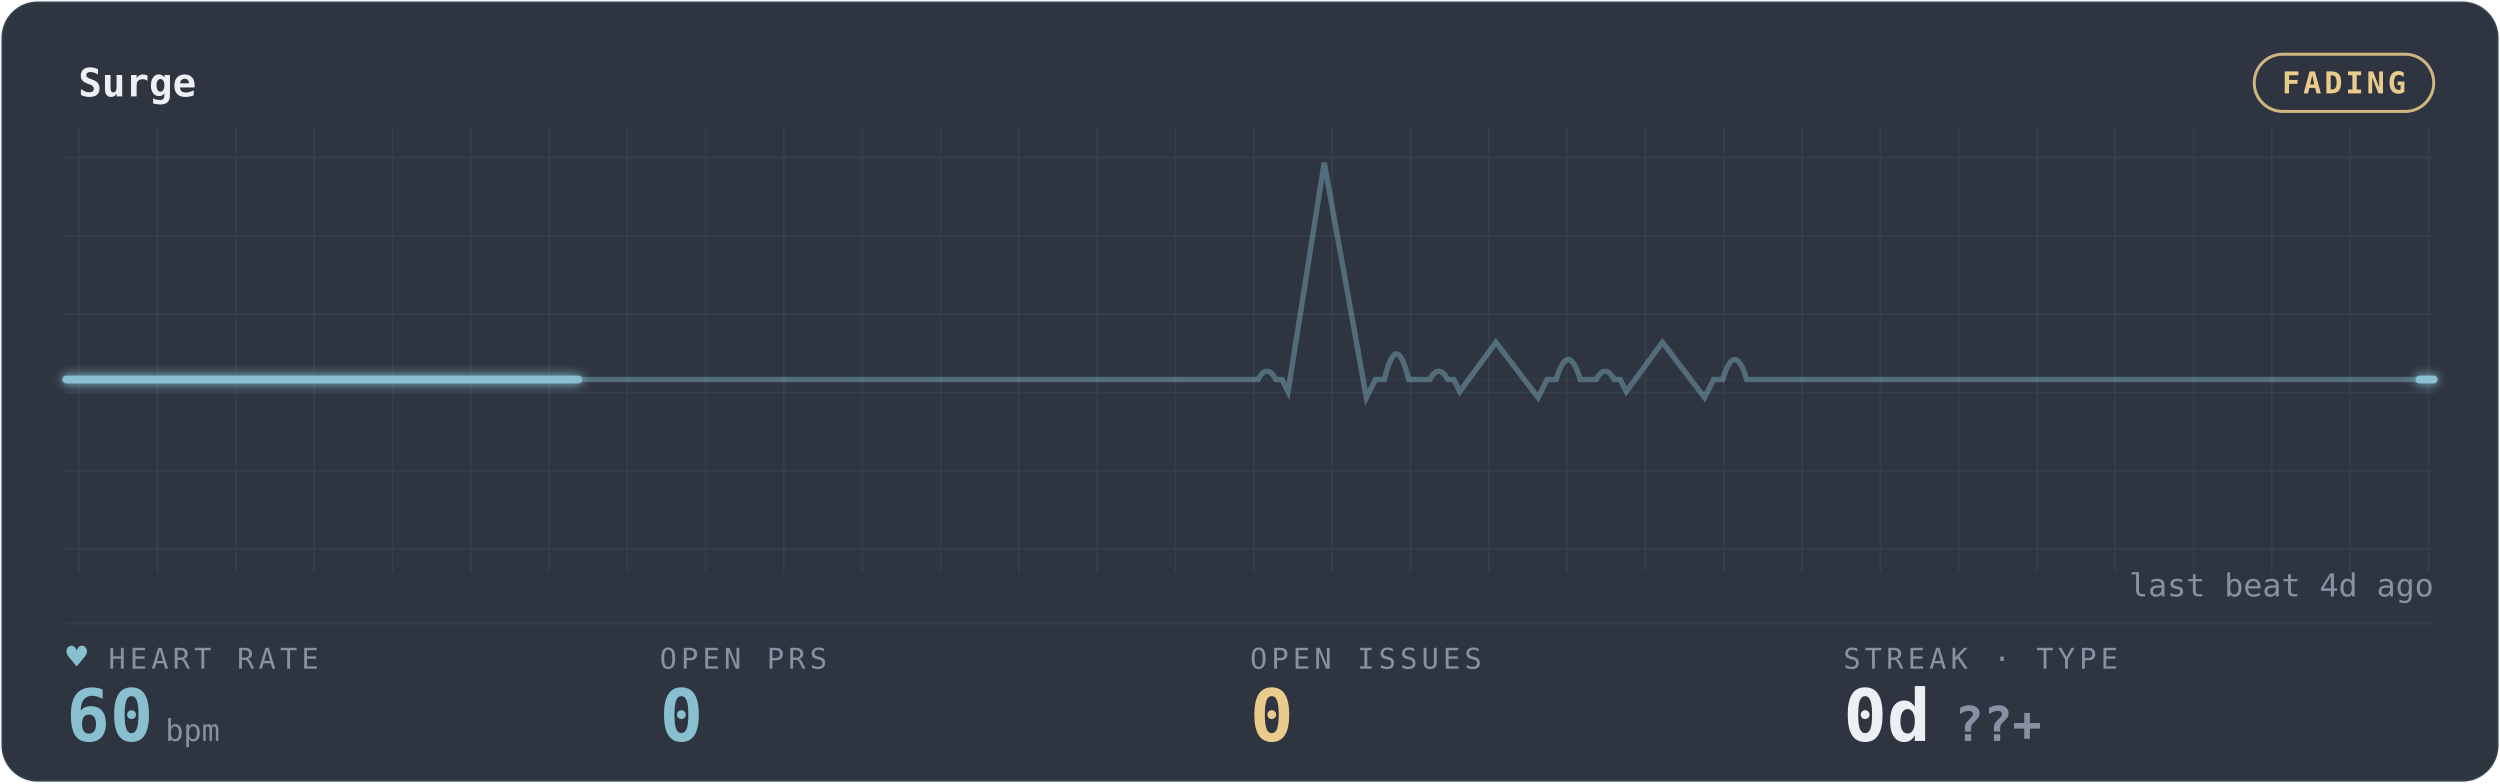
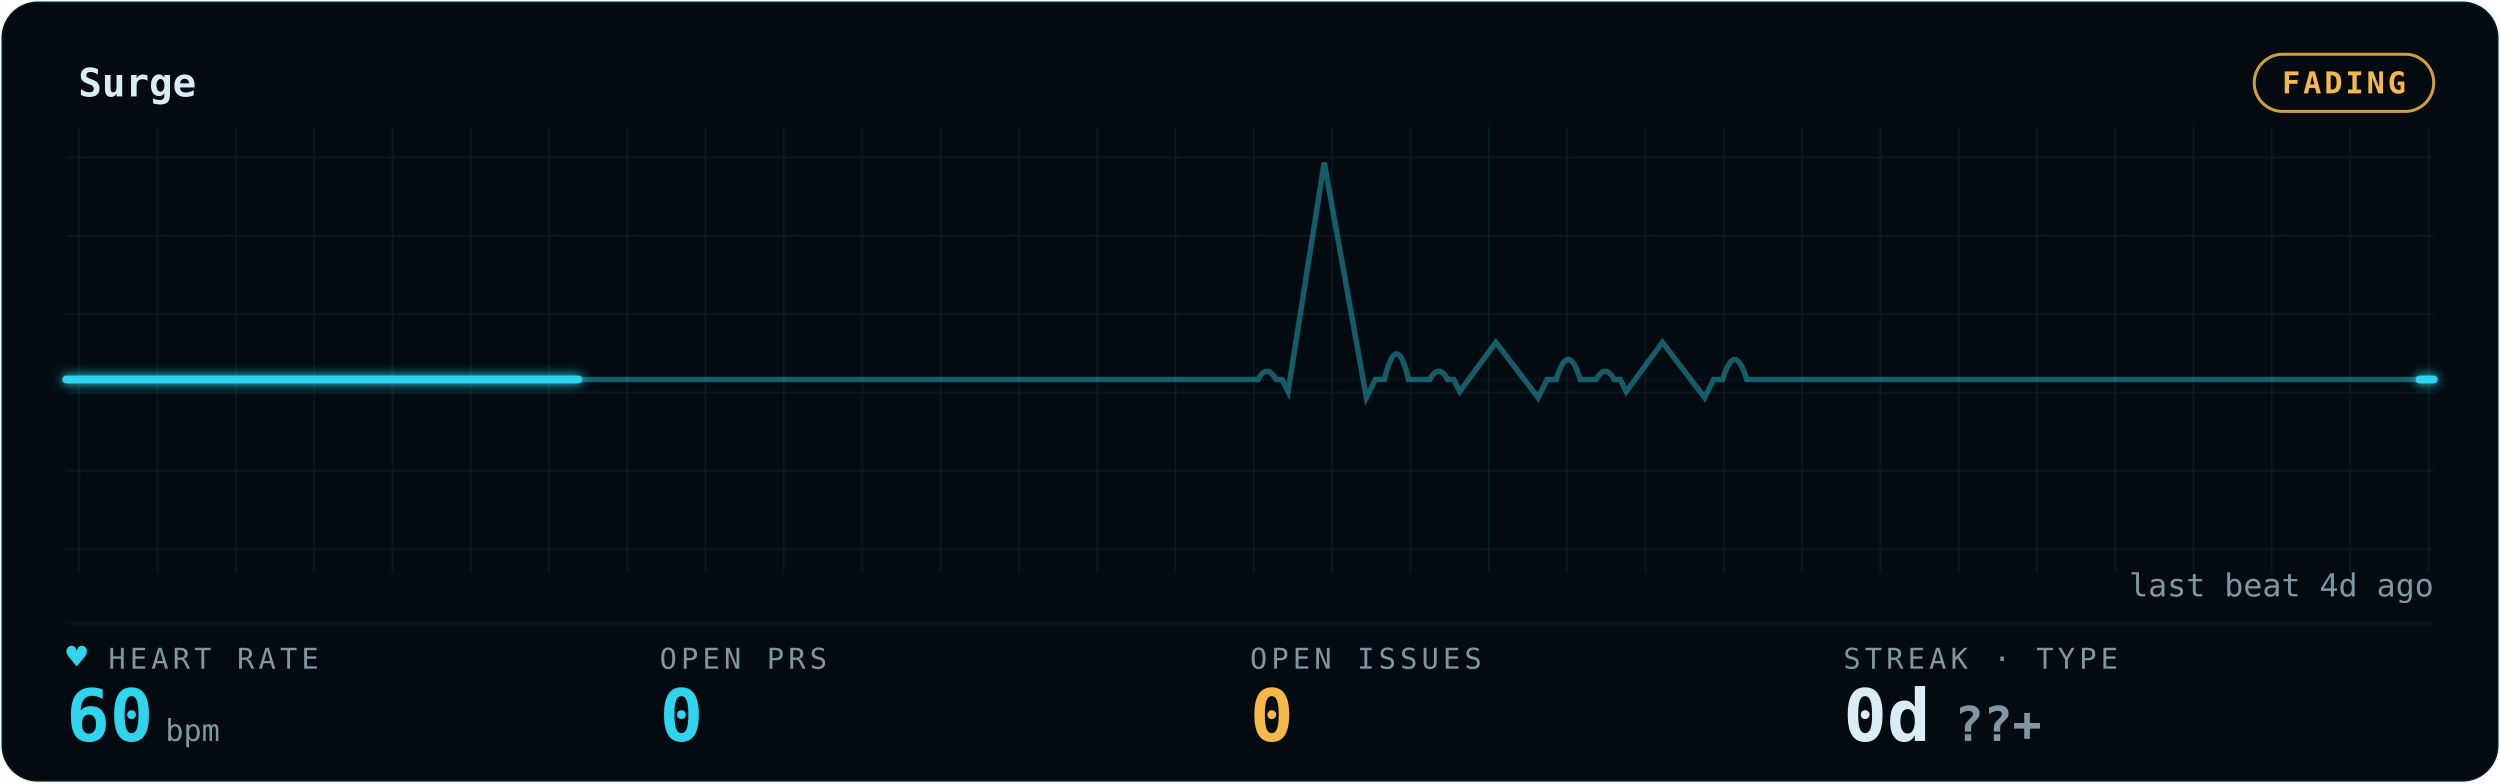
<svg xmlns="http://www.w3.org/2000/svg" width="100%" viewBox="0 0 830 260" role="img" aria-labelledby="gp-title gp-desc">
  <style>.gp-trail{animation:gp-sweep 6s linear infinite}
       .gp-sweep{animation:gp-sweep 6s linear infinite}
       .gp-grid-pulse{animation:gp-grid-breathe 10.8s ease-in-out infinite}
       .gp-pill-pulse{animation:gp-pill-breathe 4.8s ease-in-out infinite}
       .gp-heart{animation:gp-thump 1.65s ease-in-out infinite;transform-origin:center;transform-box:fill-box}
       .gp-dot{animation:gp-blink 1.8s ease-in-out infinite}
       @keyframes gp-sweep{from{stroke-dashoffset:1000}to{stroke-dashoffset:0}}
       @keyframes gp-grid-breathe{0%,100%{opacity:.72}50%{opacity:.96}}
       @keyframes gp-pill-breathe{0%,100%{opacity:.72}50%{opacity:1}}
       @keyframes gp-thump{0%,100%{transform:scale(1)}20%{transform:scale(1.12)}40%{transform:scale(1)}}
       @keyframes gp-blink{50%{opacity:.25}}@media (prefers-reduced-motion:reduce){*{animation:none !important}}</style>
  <defs>
    <filter id="gp-glow" x="-20%" y="-40%" width="140%" height="180%">
      <feGaussianBlur stdDeviation="1.7" result="b" />
      <feMerge>
        <feMergeNode in="b" />
        <feMergeNode in="SourceGraphic" />
      </feMerge>
    </filter>
    <pattern id="gp-grid" width="26" height="26" patternUnits="userSpaceOnUse">
-       <path d="M26 0H0V26" fill="none" stroke="rgba(136,192,208,0.10)" stroke-width="1" />
+       <path d="M26 0H0V26" fill="none" stroke="rgba(47,212,238,0.09)" stroke-width="1" />
    </pattern>
  </defs>
-   <rect x="0.5" y="0.5" width="829" height="259" rx="12" fill="#2E3440" stroke="rgba(136,192,208,0.10)" />
+   <rect x="0.5" y="0.5" width="829" height="259" rx="12" fill="#030B10" stroke="rgba(47,212,238,0.09)" />
  <rect x="22" y="42" width="786" height="148" fill="url(#gp-grid)" opacity="0.9" class="gp-grid-pulse" />
-   <text x="26" y="32" font-family="ui-monospace,'SF Mono','Cascadia Code',Menlo,Consolas,monospace" font-size="13" font-weight="600" fill="#ECEFF4">Surge</text>
-   <rect class="gp-pill-pulse" x="748.4" y="18" width="59.6" height="19" rx="9.5" fill="none" stroke="#EBCB8B" opacity="0.85" />
-   <text x="778.2" y="31" text-anchor="middle" font-family="ui-monospace,'SF Mono','Cascadia Code',Menlo,Consolas,monospace" font-size="10" font-weight="600" fill="#EBCB8B" letter-spacing="1">FADING</text>
-   <line x1="22" y1="207" x2="808" y2="207" stroke="rgba(136,192,208,0.10)" stroke-width="1" opacity="0.55" />
-   <line x1="22" y1="126" x2="808" y2="126" stroke="rgba(136,192,208,0.10)" stroke-width="1" opacity="0.25" />
-   <path d="M22 126 h56.143 h56.143 h56.143 h56.143 h56.143 h56.143 h56.143 h2.637 q3 -5.5 6 0 h2 l2 4 l12 -76 l14 78 l3 -6 h3 q4 -17 8 0 h3.505 h3.505 q3 -5.5 6 0 h2 l2 4 l12 -16.342 l14 18.342 l3 -6 h3 q4 -13.277 8 0 h2.637 h2.637 q3 -5.5 6 0 h2 l2 4 l12 -16.342 l14 18.342 l3 -6 h3 q4 -13.277 8 0 h3.505 h56.143 h56.143 h56.143 h56.143 H808" fill="none" stroke="#88C0D0" stroke-width="1.8" opacity="0.40" />
-   <path class="gp-trail" d="M22 126 h56.143 h56.143 h56.143 h56.143 h56.143 h56.143 h56.143 h2.637 q3 -5.5 6 0 h2 l2 4 l12 -76 l14 78 l3 -6 h3 q4 -17 8 0 h3.505 h3.505 q3 -5.5 6 0 h2 l2 4 l12 -16.342 l14 18.342 l3 -6 h3 q4 -13.277 8 0 h2.637 h2.637 q3 -5.5 6 0 h2 l2 4 l12 -16.342 l14 18.342 l3 -6 h3 q4 -13.277 8 0 h3.505 h56.143 h56.143 h56.143 h56.143 H808" pathLength="1000" fill="none" stroke="#88C0D0" stroke-width="4.0" stroke-linecap="round" stroke-dasharray="170 830" opacity="0.07" filter="url(#gp-glow)" />
-   <path class="gp-sweep" d="M22 126 h56.143 h56.143 h56.143 h56.143 h56.143 h56.143 h56.143 h2.637 q3 -5.5 6 0 h2 l2 4 l12 -76 l14 78 l3 -6 h3 q4 -17 8 0 h3.505 h3.505 q3 -5.5 6 0 h2 l2 4 l12 -16.342 l14 18.342 l3 -6 h3 q4 -13.277 8 0 h2.637 h2.637 q3 -5.5 6 0 h2 l2 4 l12 -16.342 l14 18.342 l3 -6 h3 q4 -13.277 8 0 h3.505 h56.143 h56.143 h56.143 h56.143 H808" pathLength="1000" fill="none" stroke="#88C0D0" stroke-width="2.6" stroke-linecap="round" stroke-dasharray="170 830" filter="url(#gp-glow)" />
-   <text x="36" y="222" font-family="ui-monospace,'SF Mono','Cascadia Code',Menlo,Consolas,monospace" font-size="9.5" letter-spacing="1.4" fill="#8791A3">HEART RATE</text>
-   <text class="gp-heart" x="22" y="222" font-family="ui-monospace,'SF Mono','Cascadia Code',Menlo,Consolas,monospace" font-size="11.5" fill="#88C0D0">♥</text>
-   <text x="22" y="246" font-family="ui-monospace,'SF Mono','Cascadia Code',Menlo,Consolas,monospace" font-size="24" font-weight="700" fill="#88C0D0">60<tspan font-size="10" font-weight="400" fill="#8791A3" dx="4">bpm</tspan>
+   <text x="26" y="32" font-family="ui-monospace,'SF Mono','Cascadia Code',Menlo,Consolas,monospace" font-size="13" font-weight="600" fill="#D9EEF4">Surge</text>
+   <rect class="gp-pill-pulse" x="748.4" y="18" width="59.6" height="19" rx="9.5" fill="none" stroke="#F5B84B" opacity="0.85" />
+   <text x="778.2" y="31" text-anchor="middle" font-family="ui-monospace,'SF Mono','Cascadia Code',Menlo,Consolas,monospace" font-size="10" font-weight="600" fill="#F5B84B" letter-spacing="1">FADING</text>
+   <line x1="22" y1="207" x2="808" y2="207" stroke="rgba(47,212,238,0.09)" stroke-width="1" opacity="0.55" />
+   <line x1="22" y1="126" x2="808" y2="126" stroke="rgba(47,212,238,0.09)" stroke-width="1" opacity="0.25" />
+   <path d="M22 126 h56.143 h56.143 h56.143 h56.143 h56.143 h56.143 h56.143 h2.637 q3 -5.5 6 0 h2 l2 4 l12 -76 l14 78 l3 -6 h3 q4 -17 8 0 h3.505 h3.505 q3 -5.5 6 0 h2 l2 4 l12 -16.342 l14 18.342 l3 -6 h3 q4 -13.277 8 0 h2.637 h2.637 q3 -5.5 6 0 h2 l2 4 l12 -16.342 l14 18.342 l3 -6 h3 q4 -13.277 8 0 h3.505 h56.143 h56.143 h56.143 h56.143 H808" fill="none" stroke="#2FD4EE" stroke-width="1.8" opacity="0.40" />
+   <path class="gp-trail" d="M22 126 h56.143 h56.143 h56.143 h56.143 h56.143 h56.143 h56.143 h2.637 q3 -5.5 6 0 h2 l2 4 l12 -76 l14 78 l3 -6 h3 q4 -17 8 0 h3.505 h3.505 q3 -5.5 6 0 h2 l2 4 l12 -16.342 l14 18.342 l3 -6 h3 q4 -13.277 8 0 h2.637 h2.637 q3 -5.5 6 0 h2 l2 4 l12 -16.342 l14 18.342 l3 -6 h3 q4 -13.277 8 0 h3.505 h56.143 h56.143 h56.143 h56.143 H808" pathLength="1000" fill="none" stroke="#2FD4EE" stroke-width="4.0" stroke-linecap="round" stroke-dasharray="170 830" opacity="0.07" filter="url(#gp-glow)" />
+   <path class="gp-sweep" d="M22 126 h56.143 h56.143 h56.143 h56.143 h56.143 h56.143 h56.143 h2.637 q3 -5.5 6 0 h2 l2 4 l12 -76 l14 78 l3 -6 h3 q4 -17 8 0 h3.505 h3.505 q3 -5.5 6 0 h2 l2 4 l12 -16.342 l14 18.342 l3 -6 h3 q4 -13.277 8 0 h2.637 h2.637 q3 -5.5 6 0 h2 l2 4 l12 -16.342 l14 18.342 l3 -6 h3 q4 -13.277 8 0 h3.505 h56.143 h56.143 h56.143 h56.143 H808" pathLength="1000" fill="none" stroke="#2FD4EE" stroke-width="2.6" stroke-linecap="round" stroke-dasharray="170 830" filter="url(#gp-glow)" />
+   <text x="36" y="222" font-family="ui-monospace,'SF Mono','Cascadia Code',Menlo,Consolas,monospace" font-size="9.5" letter-spacing="1.4" fill="#7E98A3">HEART RATE</text>
+   <text class="gp-heart" x="22" y="222" font-family="ui-monospace,'SF Mono','Cascadia Code',Menlo,Consolas,monospace" font-size="11.5" fill="#2FD4EE">♥</text>
+   <text x="22" y="246" font-family="ui-monospace,'SF Mono','Cascadia Code',Menlo,Consolas,monospace" font-size="24" font-weight="700" fill="#2FD4EE">60<tspan font-size="10" font-weight="400" fill="#7E98A3" dx="4">bpm</tspan>
  </text>
-   <text x="219" y="222" font-family="ui-monospace,'SF Mono','Cascadia Code',Menlo,Consolas,monospace" font-size="9.5" letter-spacing="1.4" fill="#8791A3">OPEN PRS</text>
-   <text x="219" y="246" font-family="ui-monospace,'SF Mono','Cascadia Code',Menlo,Consolas,monospace" font-size="24" font-weight="700" fill="#88C0D0">0</text>
-   <text x="415" y="222" font-family="ui-monospace,'SF Mono','Cascadia Code',Menlo,Consolas,monospace" font-size="9.5" letter-spacing="1.4" fill="#8791A3">OPEN ISSUES</text>
-   <text x="415" y="246" font-family="ui-monospace,'SF Mono','Cascadia Code',Menlo,Consolas,monospace" font-size="24" font-weight="700" fill="#EBCB8B">0</text>
-   <text x="612" y="222" font-family="ui-monospace,'SF Mono','Cascadia Code',Menlo,Consolas,monospace" font-size="9.5" letter-spacing="1.4" fill="#8791A3">STREAK · TYPE</text>
-   <text x="612" y="246" font-family="ui-monospace,'SF Mono','Cascadia Code',Menlo,Consolas,monospace" font-size="24" font-weight="700" fill="#ECEFF4">0d<tspan fill="#8791A3" font-size="16" dx="8">??+</tspan>
+   <text x="219" y="222" font-family="ui-monospace,'SF Mono','Cascadia Code',Menlo,Consolas,monospace" font-size="9.5" letter-spacing="1.4" fill="#7E98A3">OPEN PRS</text>
+   <text x="219" y="246" font-family="ui-monospace,'SF Mono','Cascadia Code',Menlo,Consolas,monospace" font-size="24" font-weight="700" fill="#2FD4EE">0</text>
+   <text x="415" y="222" font-family="ui-monospace,'SF Mono','Cascadia Code',Menlo,Consolas,monospace" font-size="9.5" letter-spacing="1.4" fill="#7E98A3">OPEN ISSUES</text>
+   <text x="415" y="246" font-family="ui-monospace,'SF Mono','Cascadia Code',Menlo,Consolas,monospace" font-size="24" font-weight="700" fill="#F5B84B">0</text>
+   <text x="612" y="222" font-family="ui-monospace,'SF Mono','Cascadia Code',Menlo,Consolas,monospace" font-size="9.5" letter-spacing="1.4" fill="#7E98A3">STREAK · TYPE</text>
+   <text x="612" y="246" font-family="ui-monospace,'SF Mono','Cascadia Code',Menlo,Consolas,monospace" font-size="24" font-weight="700" fill="#D9EEF4">0d<tspan fill="#7E98A3" font-size="16" dx="8">??+</tspan>
  </text>
-   <text x="808" y="198" text-anchor="end" font-family="ui-monospace,'SF Mono','Cascadia Code',Menlo,Consolas,monospace" font-size="10.5" fill="#8791A3">last beat 4d ago</text>
+   <text x="808" y="198" text-anchor="end" font-family="ui-monospace,'SF Mono','Cascadia Code',Menlo,Consolas,monospace" font-size="10.5" fill="#7E98A3">last beat 4d ago</text>
</svg>
